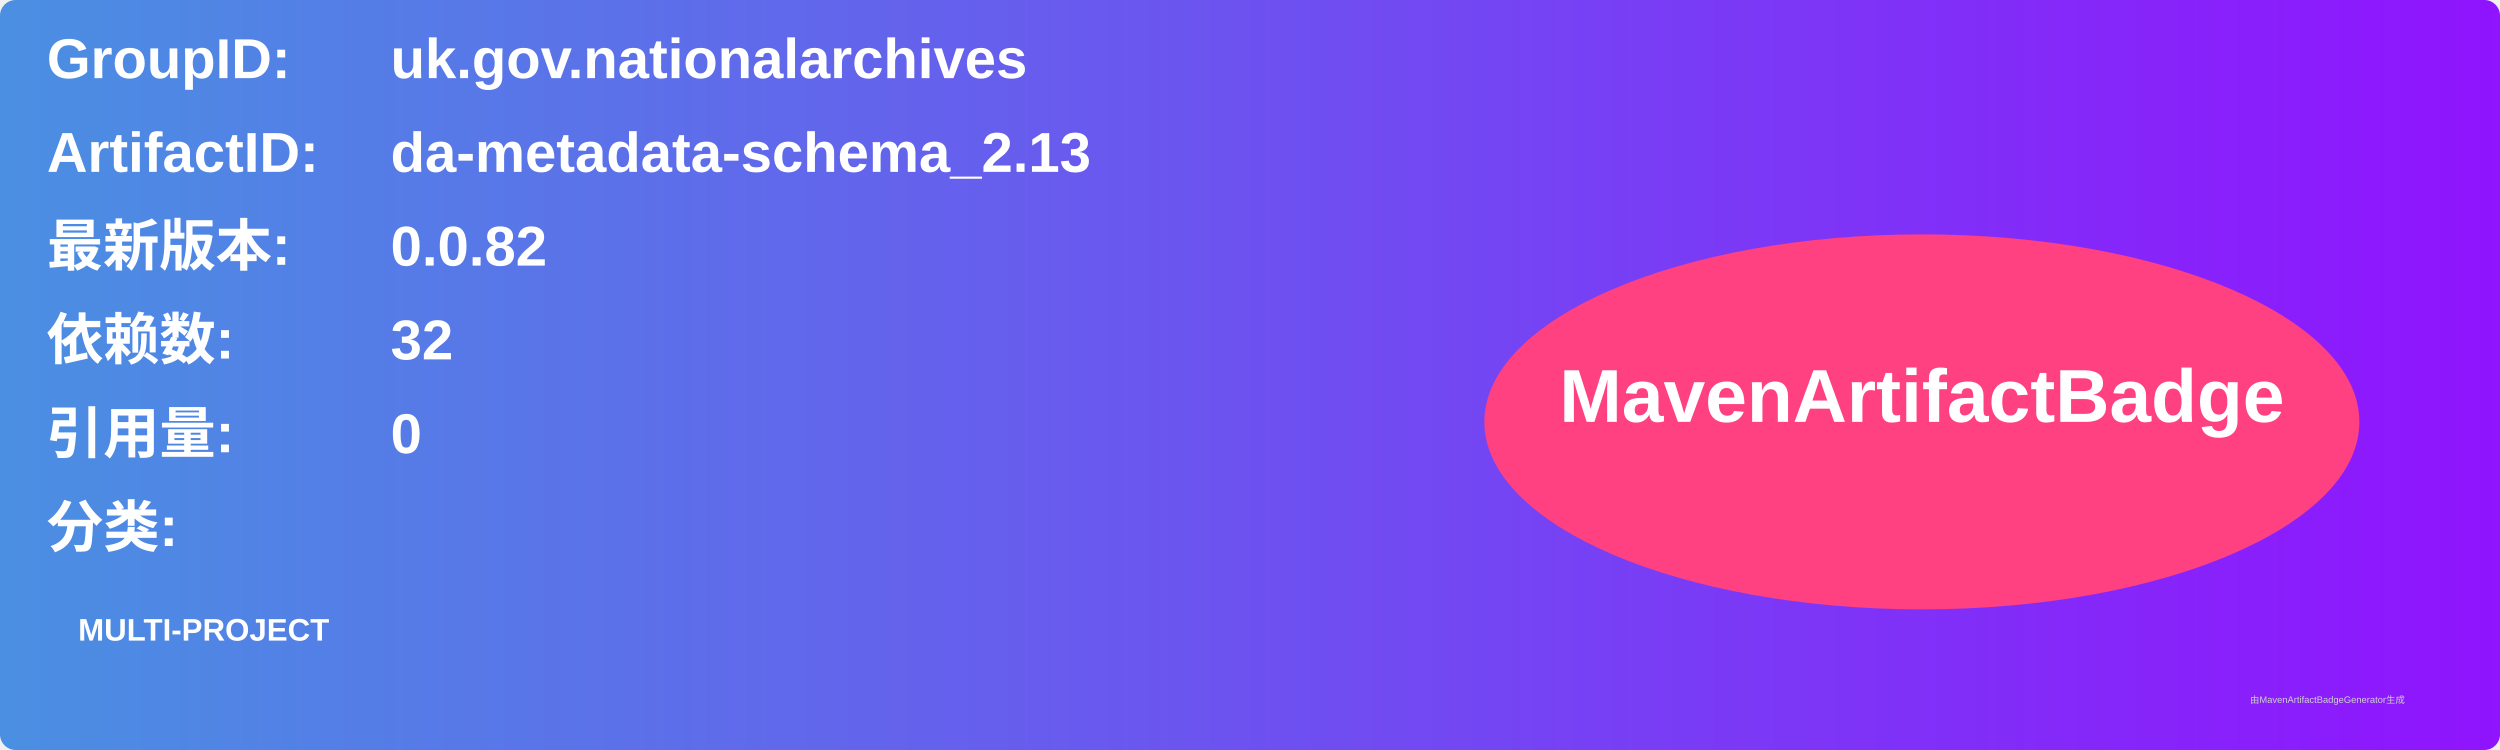
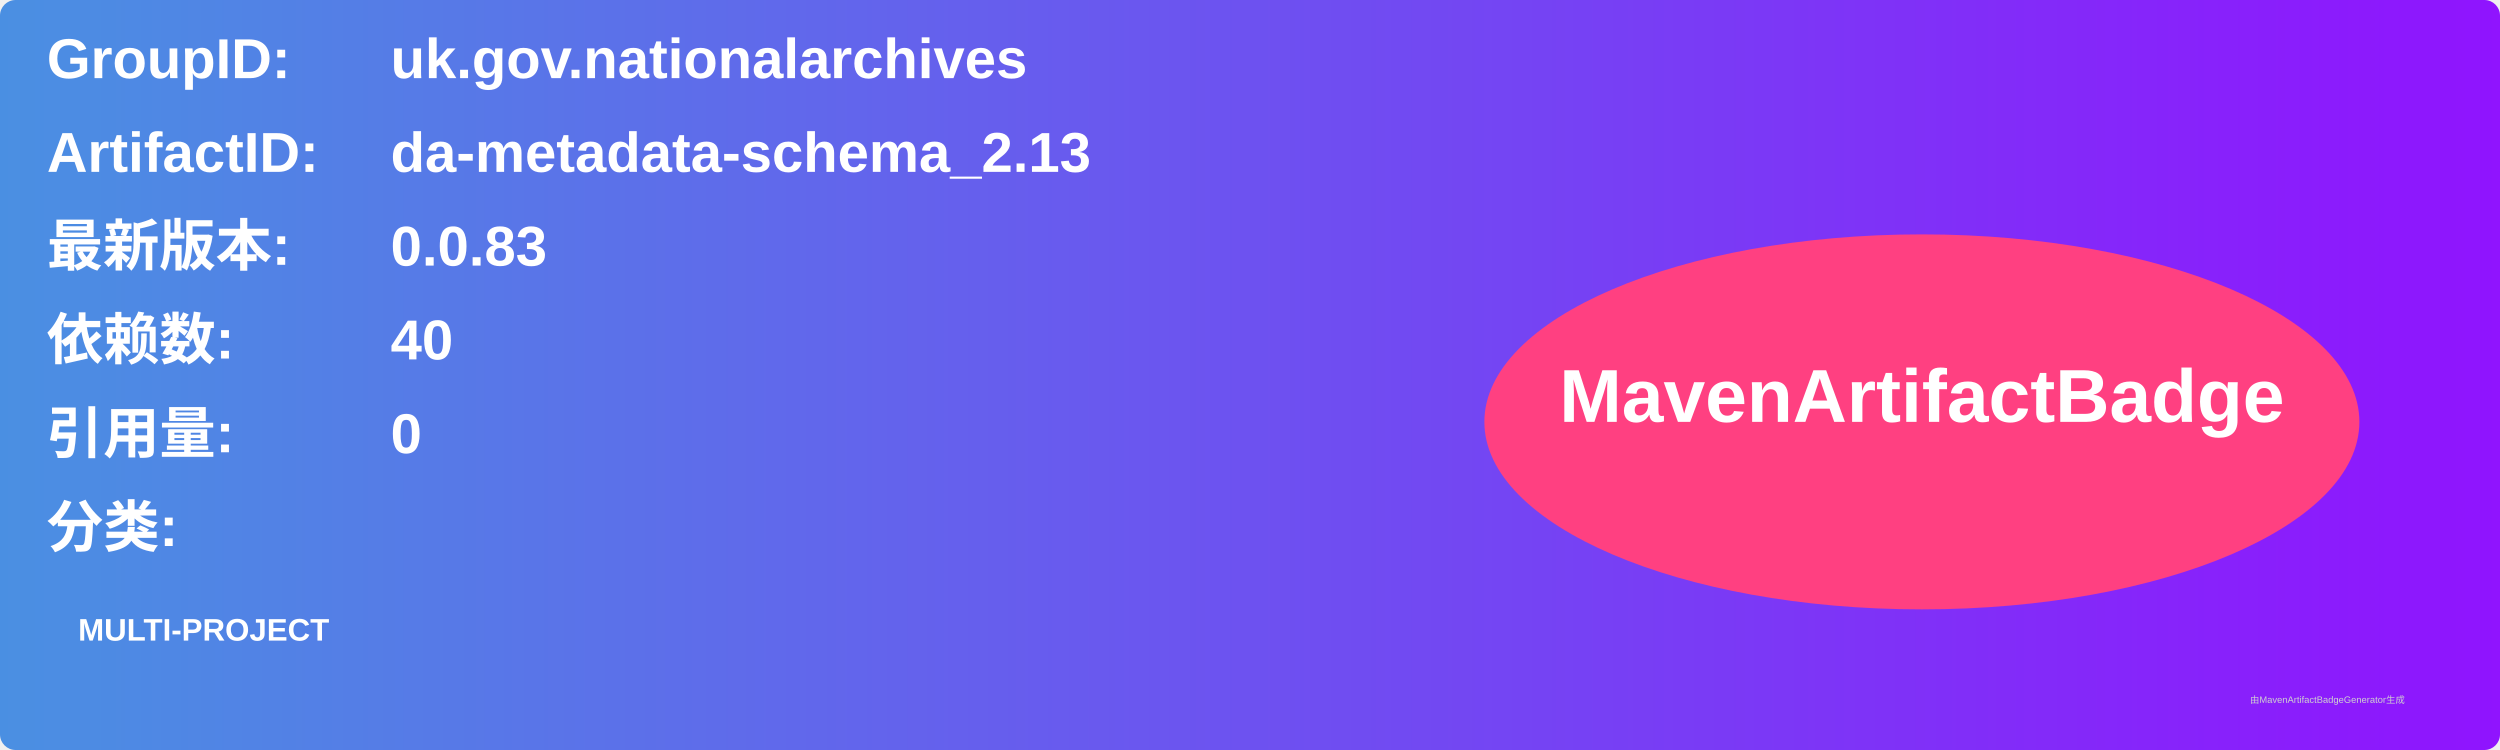
<svg xmlns="http://www.w3.org/2000/svg" width="800" height="240" viewBox="0 0 800 240">
  <linearGradient id="grad" x1="0%" y1="0%" x2="100%" y2="0%">
    <stop offset="0%" stop-color="#4a90e2" />
    <stop offset="100%" stop-color="#9013fe" />
  </linearGradient>
  <rect width="100%" height="100%" rx="5" ry="5" fill="url(#grad)" />
  <g transform="translate(15, 15)">
    <text x="0" y="10" font-family="Arial" font-size="18" fill="white" font-weight="bold" width="260">GroupID:</text>
    <text x="110" y="10" font-family="Arial" font-size="18" fill="white" font-weight="bold" width="460">uk.gov.nationalarchives</text>
    <text x="0" y="40" font-family="Arial" font-size="18" fill="white" font-weight="bold" width="260">ArtifactID:</text>
    <text x="110" y="40" font-family="Arial" font-size="18" fill="white" font-weight="bold" width="460">da-metadata-schema_2.13</text>
    <text x="0" y="70" font-family="Arial" font-size="18" fill="white" font-weight="bold">最新版本:</text>
    <text x="110" y="70" font-family="Arial" font-size="18" fill="white" font-weight="bold">
-       <tspan font-weight="bold">0.0.82</tspan>
+       <tspan font-weight="bold">0.0.83</tspan>
    </text>
    <text x="0" y="100" font-family="Arial" font-size="18" fill="white" font-weight="bold">依赖数: </text>
    <text x="110" y="100" font-family="Arial" font-size="18" fill="white">
-       <tspan font-weight="bold">32</tspan>
+       <tspan font-weight="bold">40</tspan>
    </text>
    <text x="0" y="130" font-family="Arial" font-size="18" fill="white" font-weight="bold">引用量: </text>
    <text x="110" y="130" font-family="Arial" font-size="18" fill="white">
      <tspan font-weight="bold">0</tspan>
    </text>
    <text x="0" y="160" font-family="Arial" font-size="18" fill="white" font-weight="bold">分类:</text>
    <text x="10" y="190" font-family="Arial" font-size="10" fill="white">
      <tspan font-weight="bold">MULTI-PROJECT</tspan>
    </text>
    <ellipse cx="600" cy="120" rx="140" ry="60" fill="#ff4081" />
    <text x="600" y="120" text-anchor="middle" font-family="Arial" font-size="24" fill="white" font-weight="bold">MavenArtifactBadge</text>
  </g>
  <text x="720" y="225" font-family="Arial" font-size="3" fill="#d0d0d0">由MavenArtifactBadgeGenerator生成</text>
</svg>
